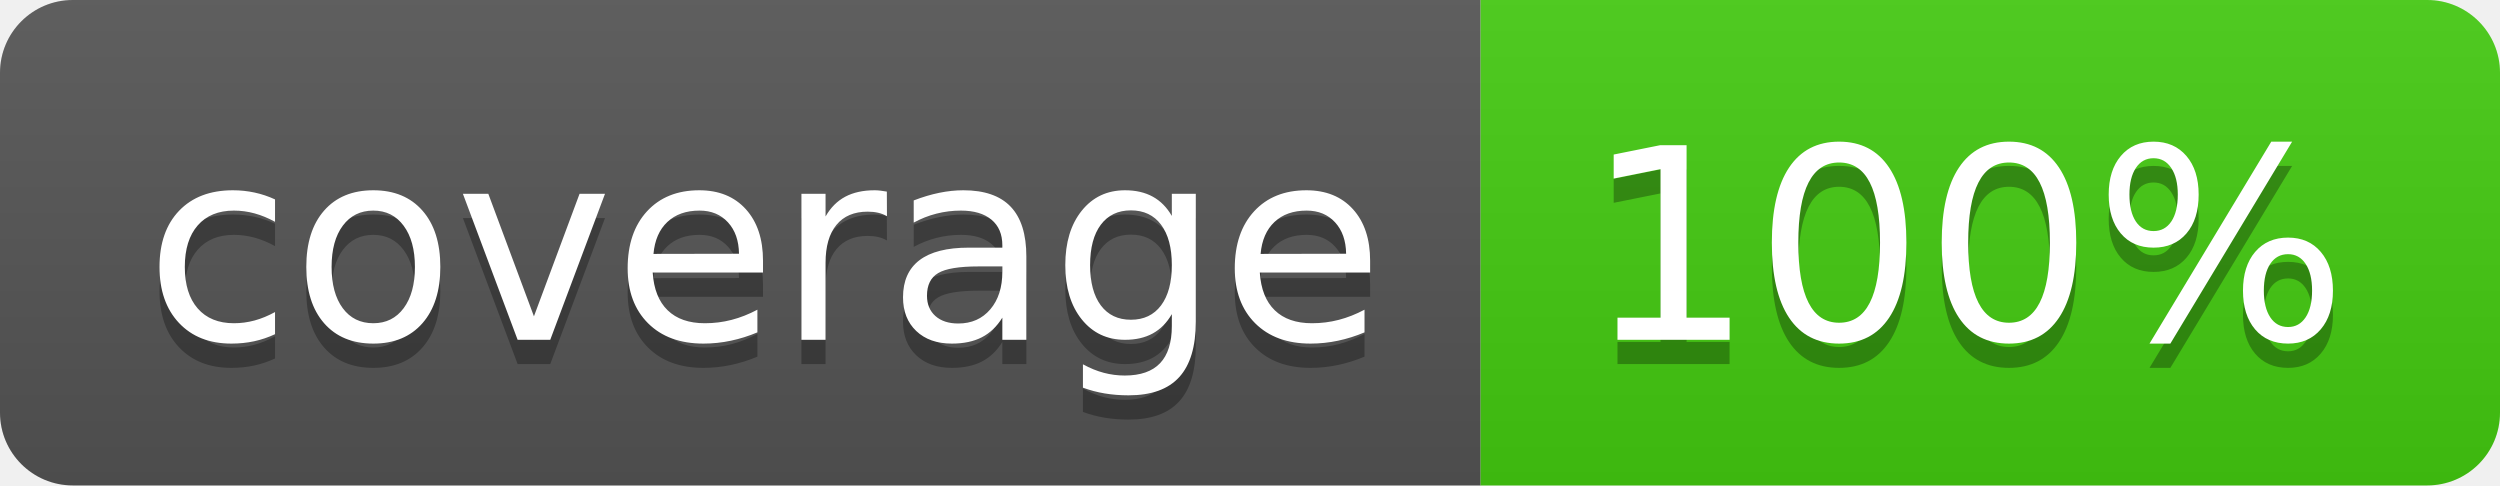
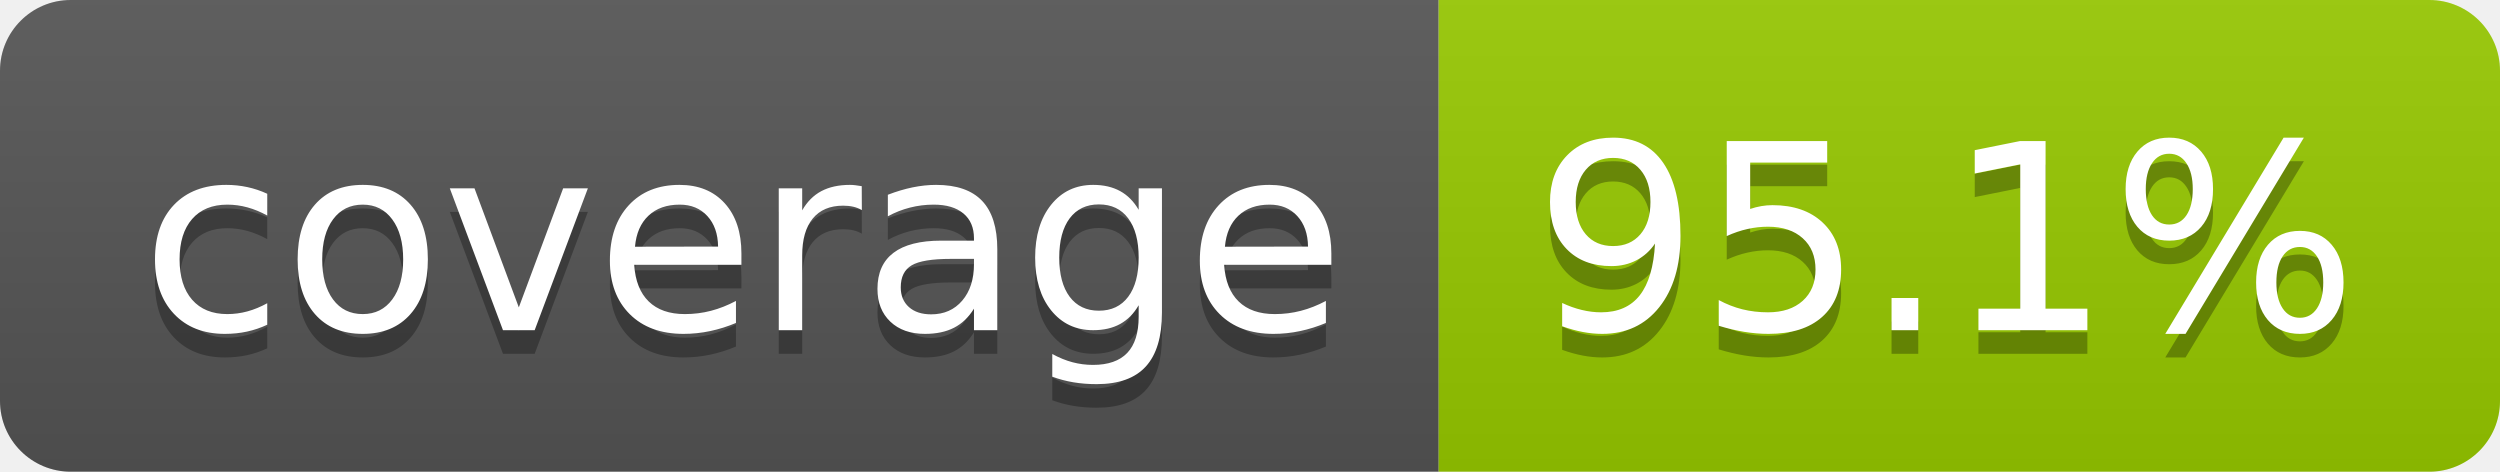
- <svg xmlns="http://www.w3.org/2000/svg" width="103" height="20" role="img" aria-label="coverage: 100%">
+ <svg xmlns="http://www.w3.org/2000/svg" width="106" height="20" role="img" aria-label="coverage: 95.1%">
  <linearGradient id="s" x2="0" y2="100%">
    <stop offset="0" stop-color="#bbb" stop-opacity=".1" />
    <stop offset="1" stop-opacity=".1" />
  </linearGradient>
  <clipPath id="r">
-     <rect width="103" height="20" rx="3" fill="#fff" />
+     <rect width="106" height="20" rx="3" fill="#fff" />
  </clipPath>
  <g clip-path="url(#r)">
    <rect width="61" height="20" fill="#555" />
-     <rect x="61" width="42" height="20" fill="#4c1" />
-     <rect width="103" height="20" fill="url(#s)" />
+     <rect x="61" width="45" height="20" fill="#97ca00" />
+     <rect width="106" height="20" fill="url(#s)" />
  </g>
  <g fill="#fff" text-anchor="middle" font-family="Verdana,Geneva,DejaVu Sans,sans-serif" text-rendering="geometricPrecision" font-size="110">
    <text aria-hidden="true" x="315" y="150" fill="#010101" fill-opacity=".3" transform="scale(.1)" textLength="510">coverage</text>
    <text x="315" y="140" transform="scale(.1)" fill="#fff" textLength="510">coverage</text>
-     <text aria-hidden="true" x="810" y="150" fill="#010101" fill-opacity=".3" transform="scale(.1)" textLength="315">100%</text>
-     <text x="810" y="140" transform="scale(.1)" fill="#fff" textLength="315">100%</text>
+     <text aria-hidden="true" x="825" y="150" fill="#010101" fill-opacity=".3" transform="scale(.1)" textLength="350">95.1%</text>
+     <text x="825" y="140" transform="scale(.1)" fill="#fff" textLength="350">95.1%</text>
  </g>
</svg>
